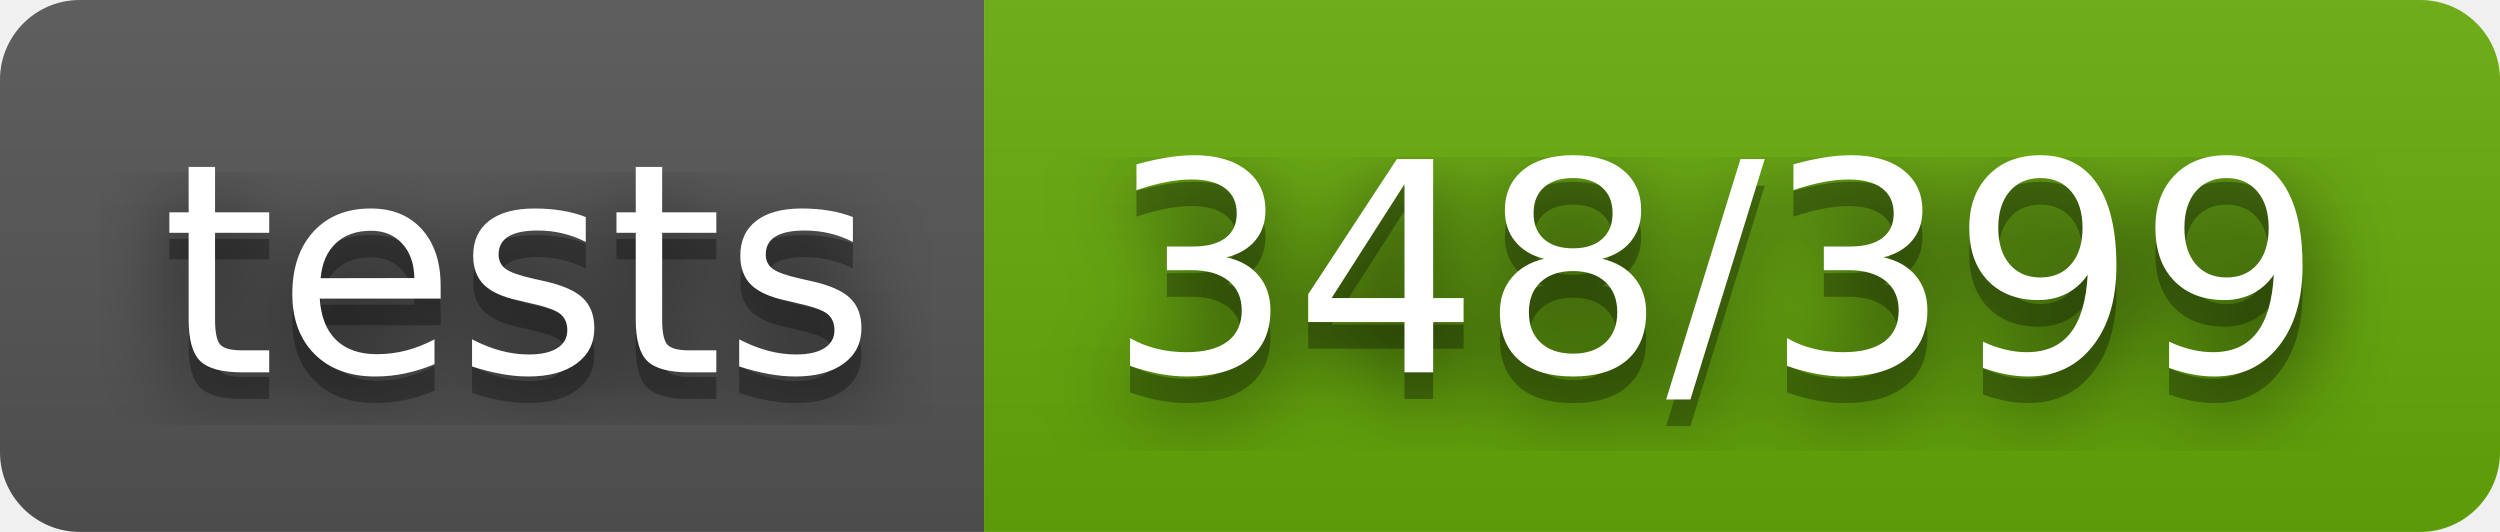
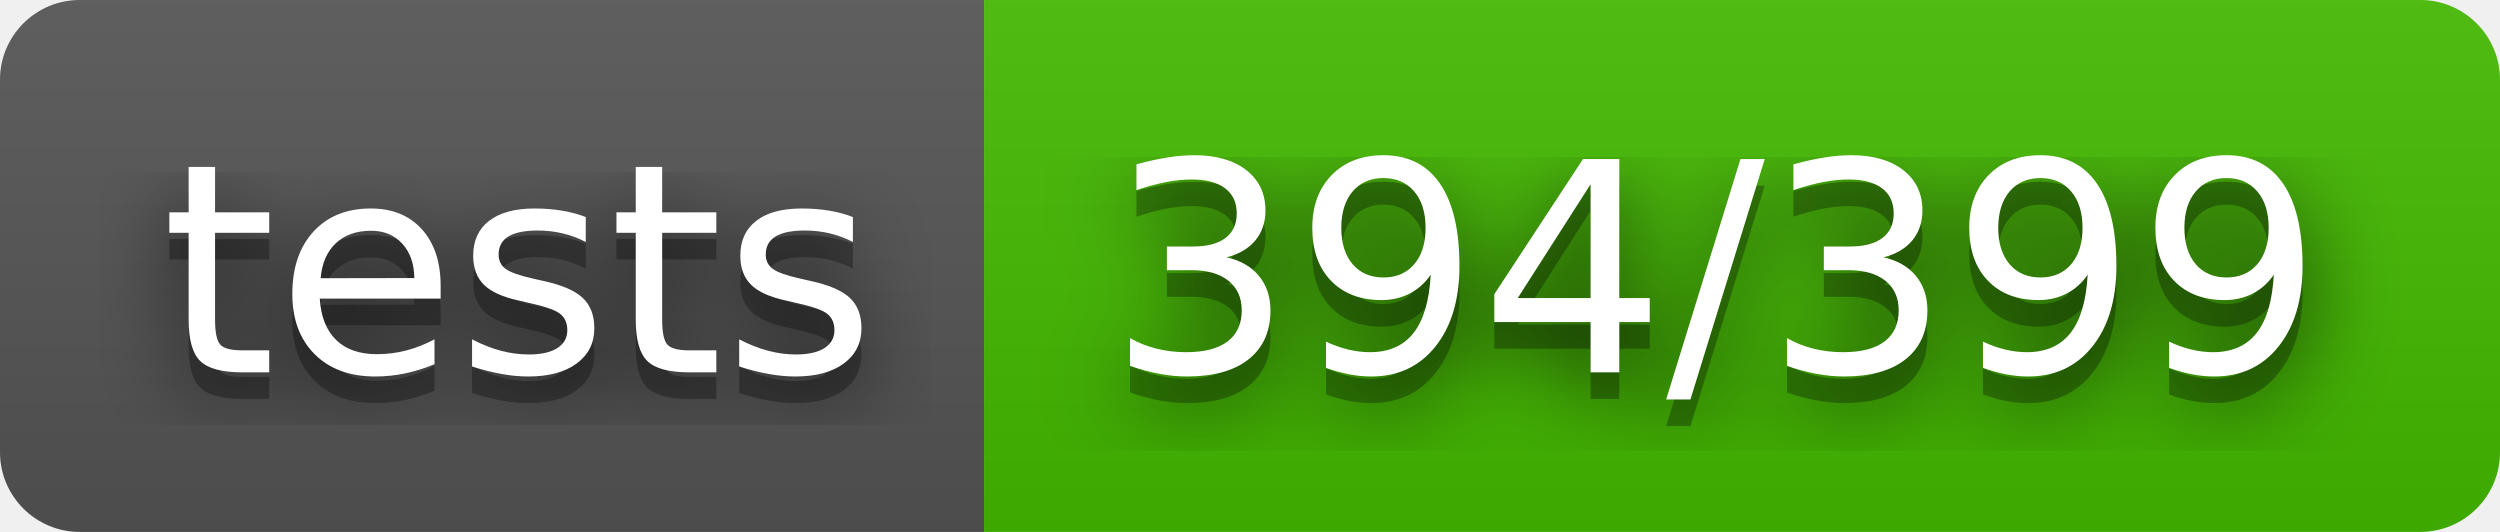
- <svg xmlns="http://www.w3.org/2000/svg" width="94" height="20" role="img" aria-label="tests: 348/399">
+ <svg xmlns="http://www.w3.org/2000/svg" width="94" height="20" role="img" aria-label="tests: 394/399">
  <filter id="blur">
    <feGaussianBlur in="SourceGraphic" stdDeviation="16" />
  </filter>
  <linearGradient id="s" x2="0" y2="100%">
    <stop offset="0" stop-color="#bbb" stop-opacity=".1" />
    <stop offset="1" stop-opacity=".1" />
  </linearGradient>
  <clipPath id="r">
    <rect width="94" height="20" rx="3" fill="#fff" />
  </clipPath>
  <g clip-path="url(#r)">
    <rect width="37" height="20" fill="#555" />
-     <rect x="37" width="57" height="20" fill="#67ac09" />
+     <rect x="37" width="57" height="20" fill="#4b0" />
    <rect width="94" height="20" fill="url(#s)" />
  </g>
  <g fill="#fff" text-anchor="middle" font-family="Verdana,Geneva,DejaVu Sans,sans-serif" text-rendering="geometricPrecision" font-size="110">
    <text aria-hidden="true" x="195" y="150" fill="#010101" fill-opacity=".80" filter="url(#blur)" transform="scale(.1)" textLength="270">tests</text>
    <text aria-hidden="true" x="195" y="150" fill="#010101" fill-opacity=".3" transform="scale(.1)" textLength="270">tests</text>
    <text x="195" y="140" transform="scale(.1)" fill="#fff" textLength="270">tests</text>
-     <text aria-hidden="true" x="645" y="150" fill="#010101" fill-opacity=".80" filter="url(#blur)" transform="scale(.1)" textLength="470">348/399</text>
-     <text aria-hidden="true" x="645" y="150" fill="#010101" fill-opacity=".3" transform="scale(.1)" textLength="470">348/399</text>
-     <text x="645" y="140" transform="scale(.1)" fill="#fff" textLength="470">348/399</text>
+     <text aria-hidden="true" x="645" y="150" fill="#010101" fill-opacity=".80" filter="url(#blur)" transform="scale(.1)" textLength="470">394/399</text>
+     <text aria-hidden="true" x="645" y="150" fill="#010101" fill-opacity=".3" transform="scale(.1)" textLength="470">394/399</text>
+     <text x="645" y="140" transform="scale(.1)" fill="#fff" textLength="470">394/399</text>
  </g>
</svg>
